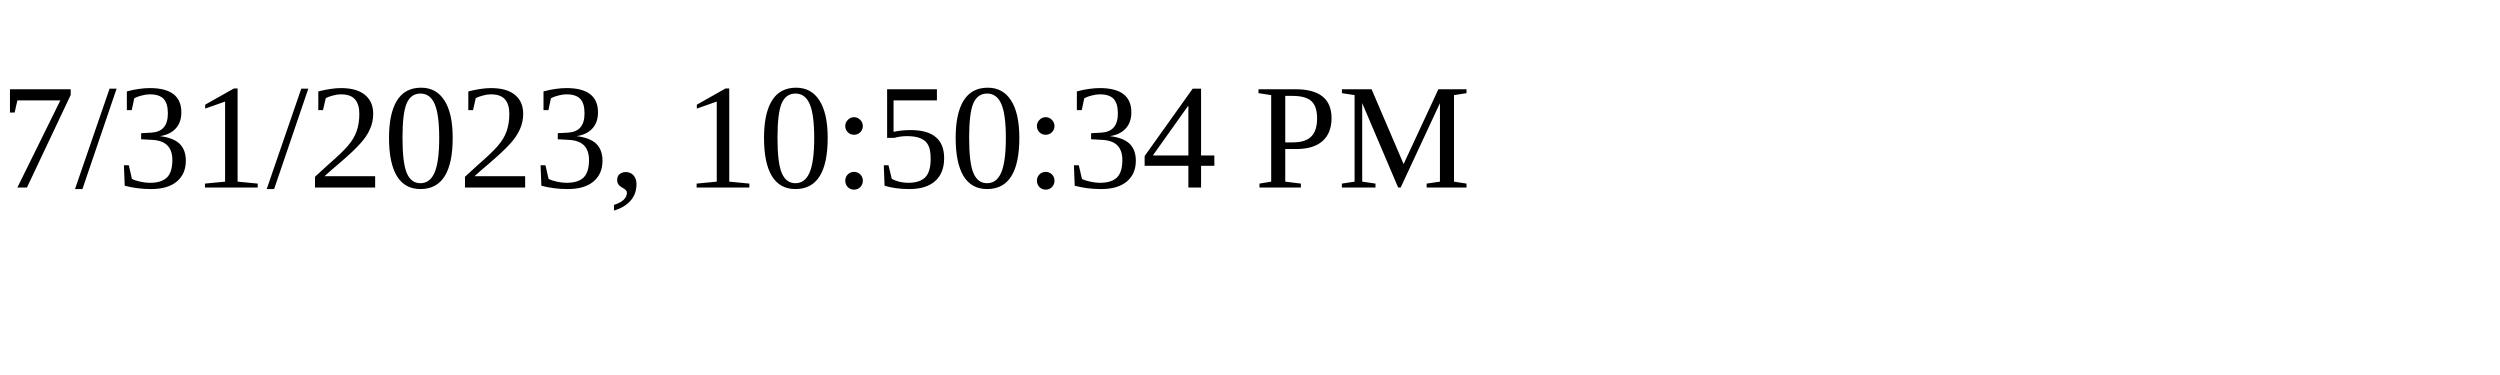
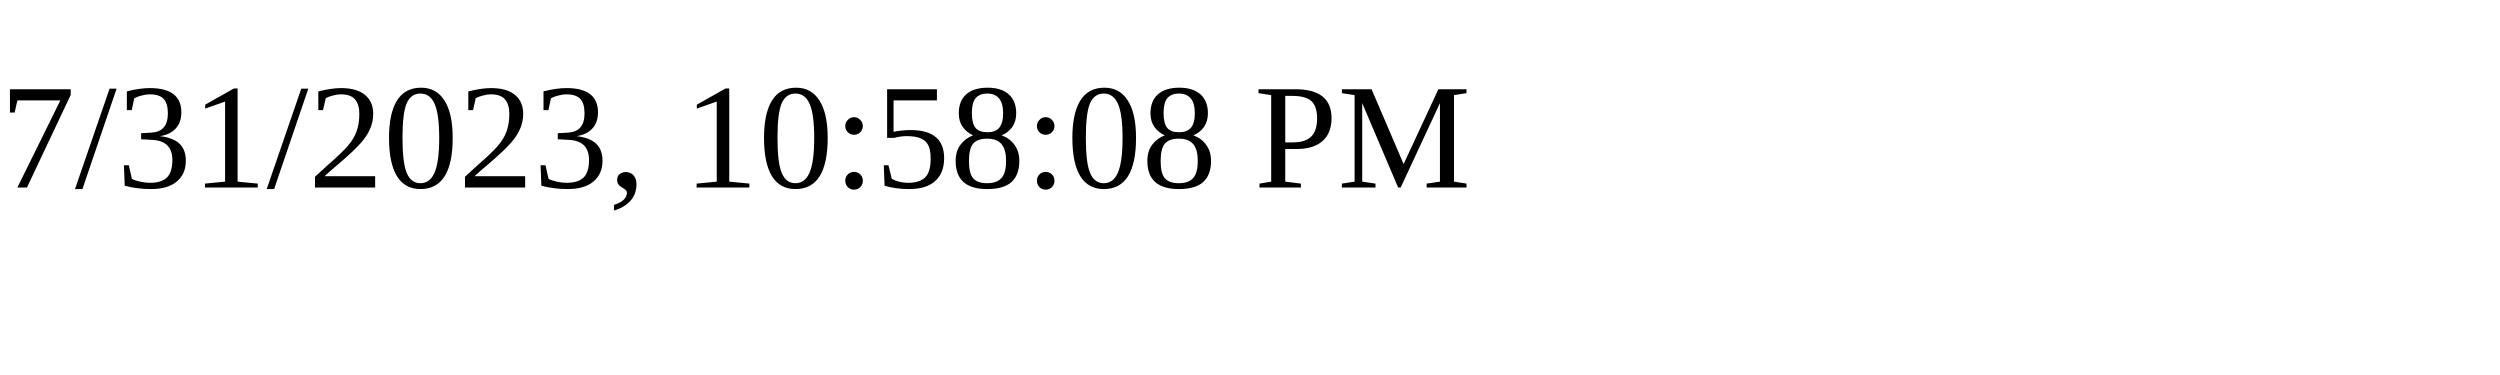
<svg xmlns="http://www.w3.org/2000/svg" height="30" width="200">
-   <text x="0" y="15">7/31/2023, 10:50:34 PM</text>
+   <text x="0" y="15">7/31/2023, 10:58:08 PM</text>
</svg>
